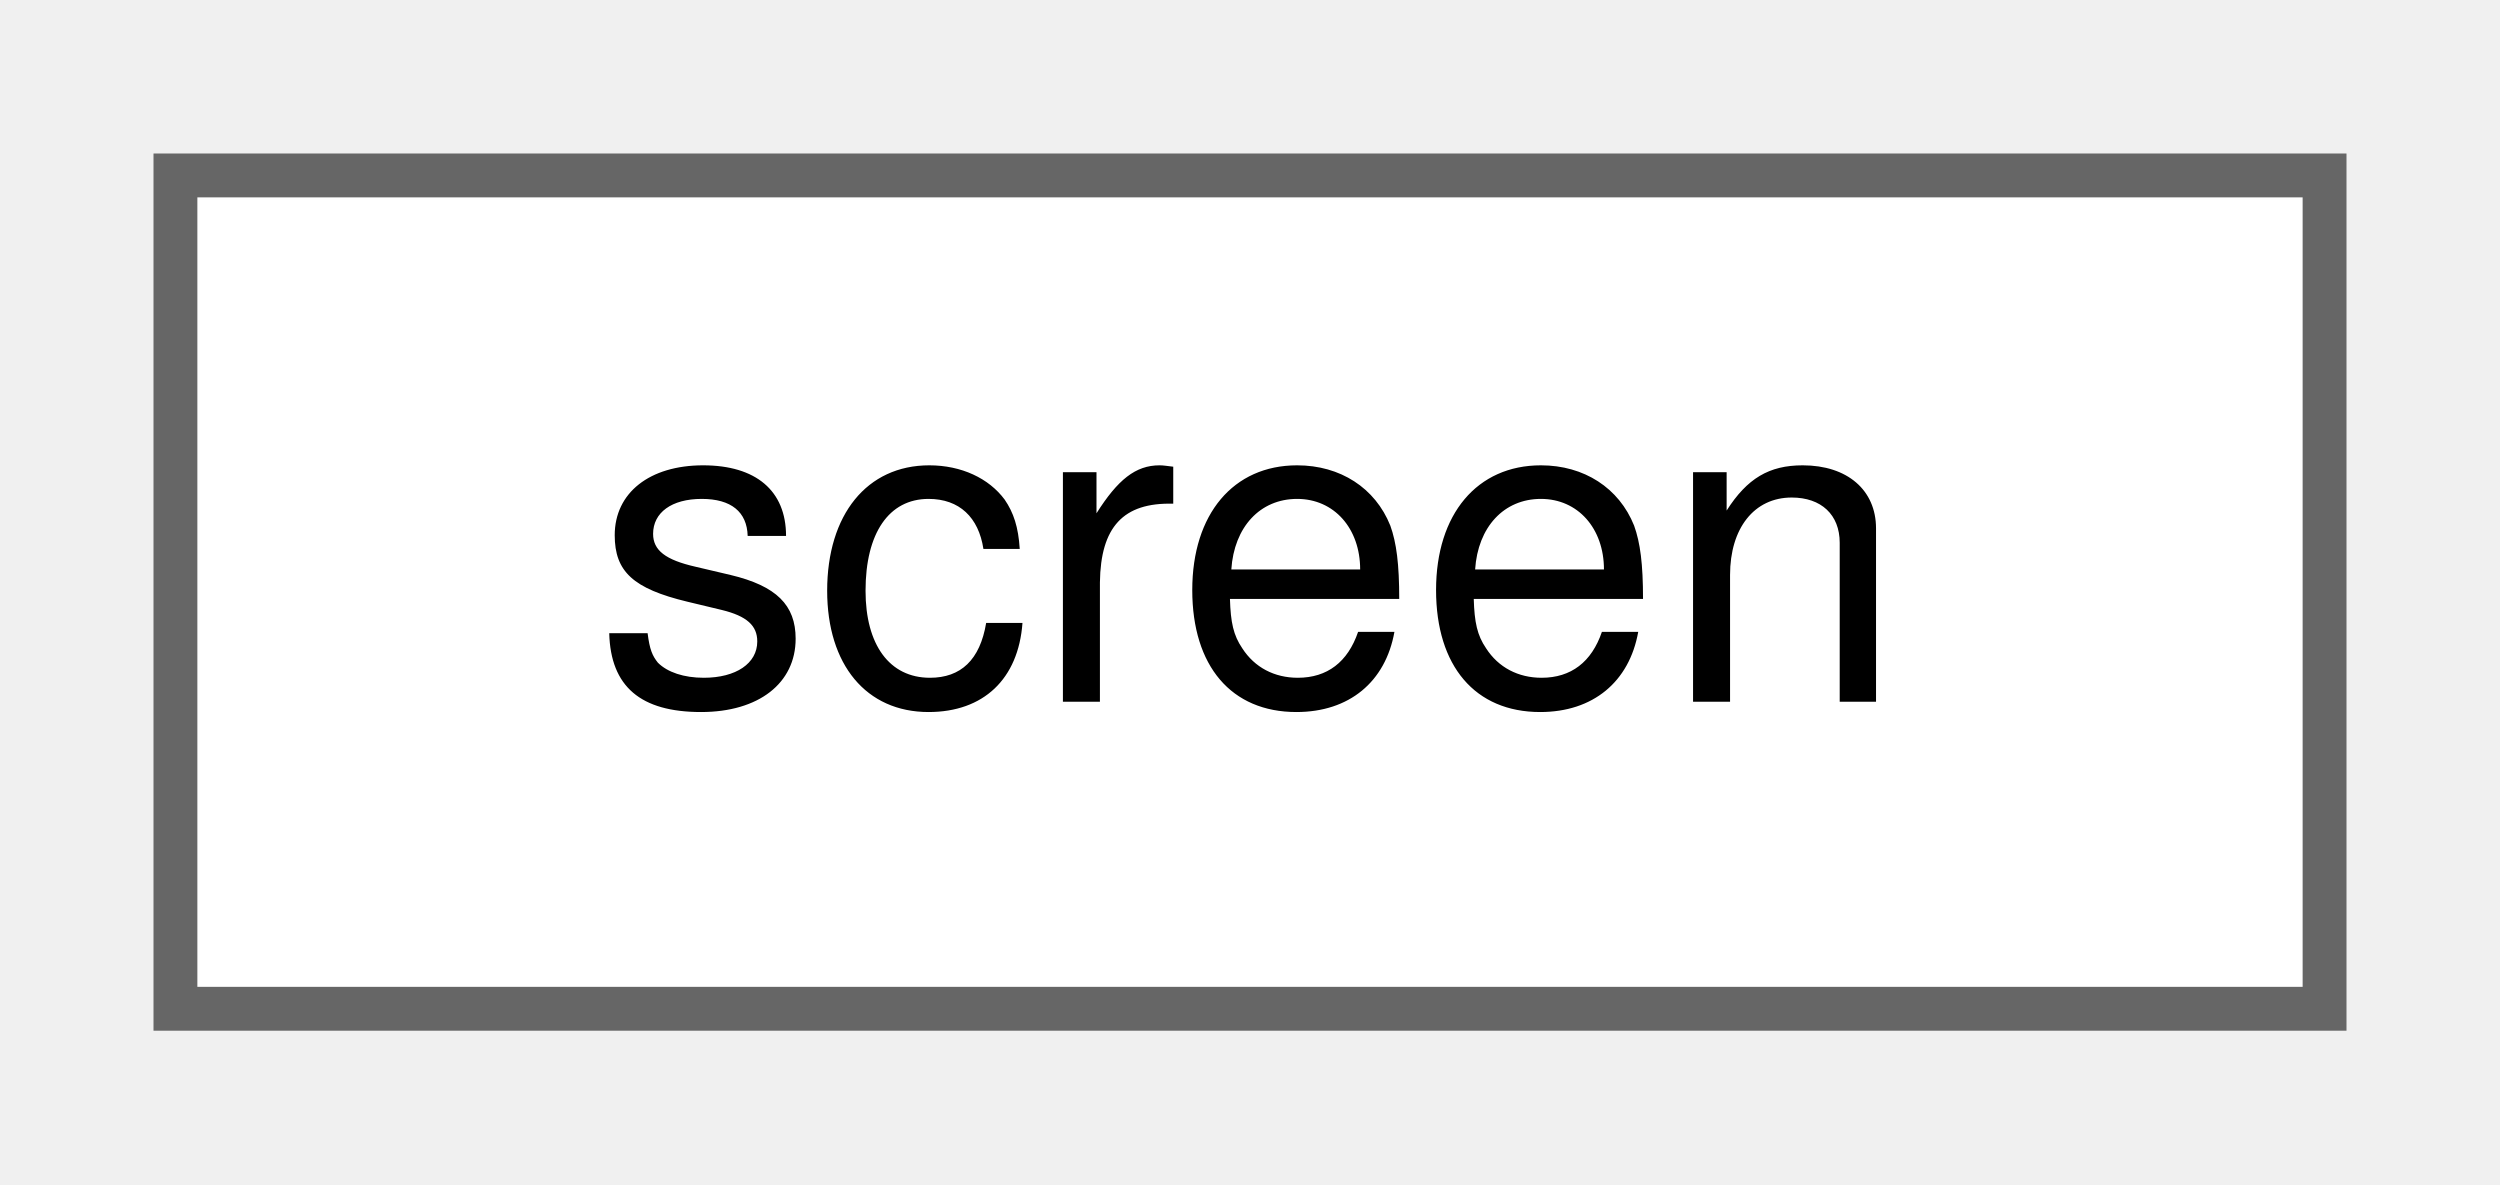
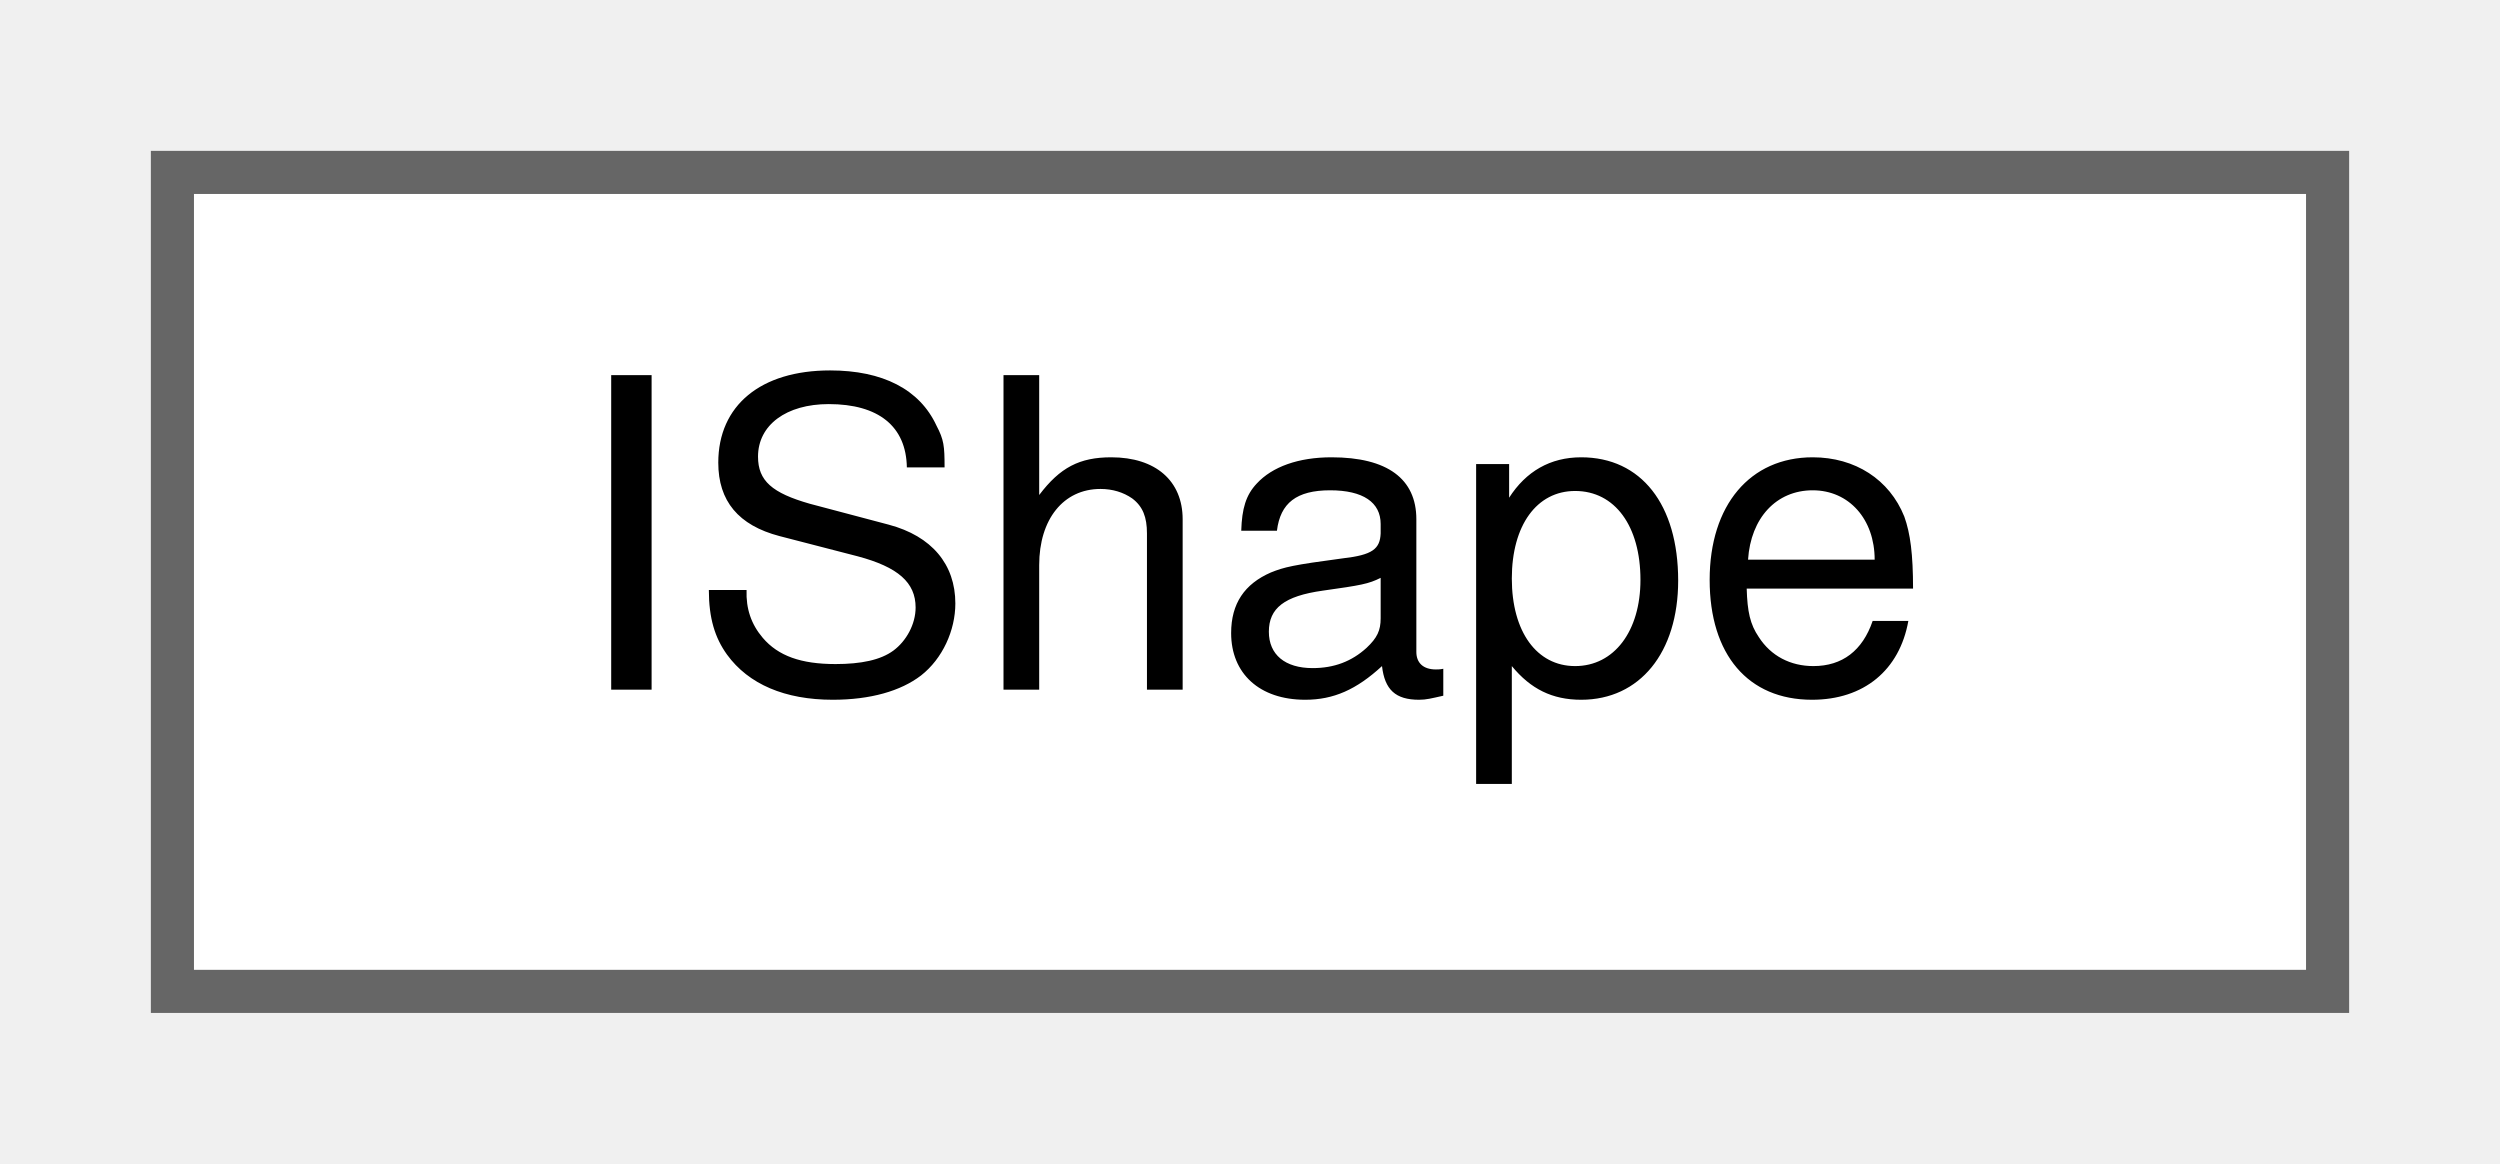
- <svg xmlns="http://www.w3.org/2000/svg" xmlns:xlink="http://www.w3.org/1999/xlink" width="57pt" height="27pt" viewBox="0.00 0.00 57.00 27.00">
+ <svg xmlns="http://www.w3.org/2000/svg" xmlns:xlink="http://www.w3.org/1999/xlink" width="58pt" height="27pt" viewBox="0.00 0.00 58.00 27.00">
  <g id="graph0" class="graph" transform="scale(1 1) rotate(0) translate(4 23)">
    <g id="Node000000" class="node">
      <g id="a_Node000000">
-         <a xlink:href="structscreen.html" target="_top" xlink:title=" ">
-           <polygon fill="white" stroke="#666666" points="49,-19 0,-19 0,0 49,0 49,-19" />
-           <text text-anchor="middle" x="24.5" y="-7" font-family="Helvetica,sans-Serif" font-size="10.00">screen</text>
+         <a xlink:href="classIShape.html" target="_top" xlink:title=" ">
+           <polygon fill="white" stroke="#666666" points="50,-19 0,-19 0,0 50,0 50,-19" />
+           <text text-anchor="middle" x="25" y="-7" font-family="Helvetica,sans-Serif" font-size="10.00">IShape</text>
        </a>
      </g>
    </g>
  </g>
</svg>
